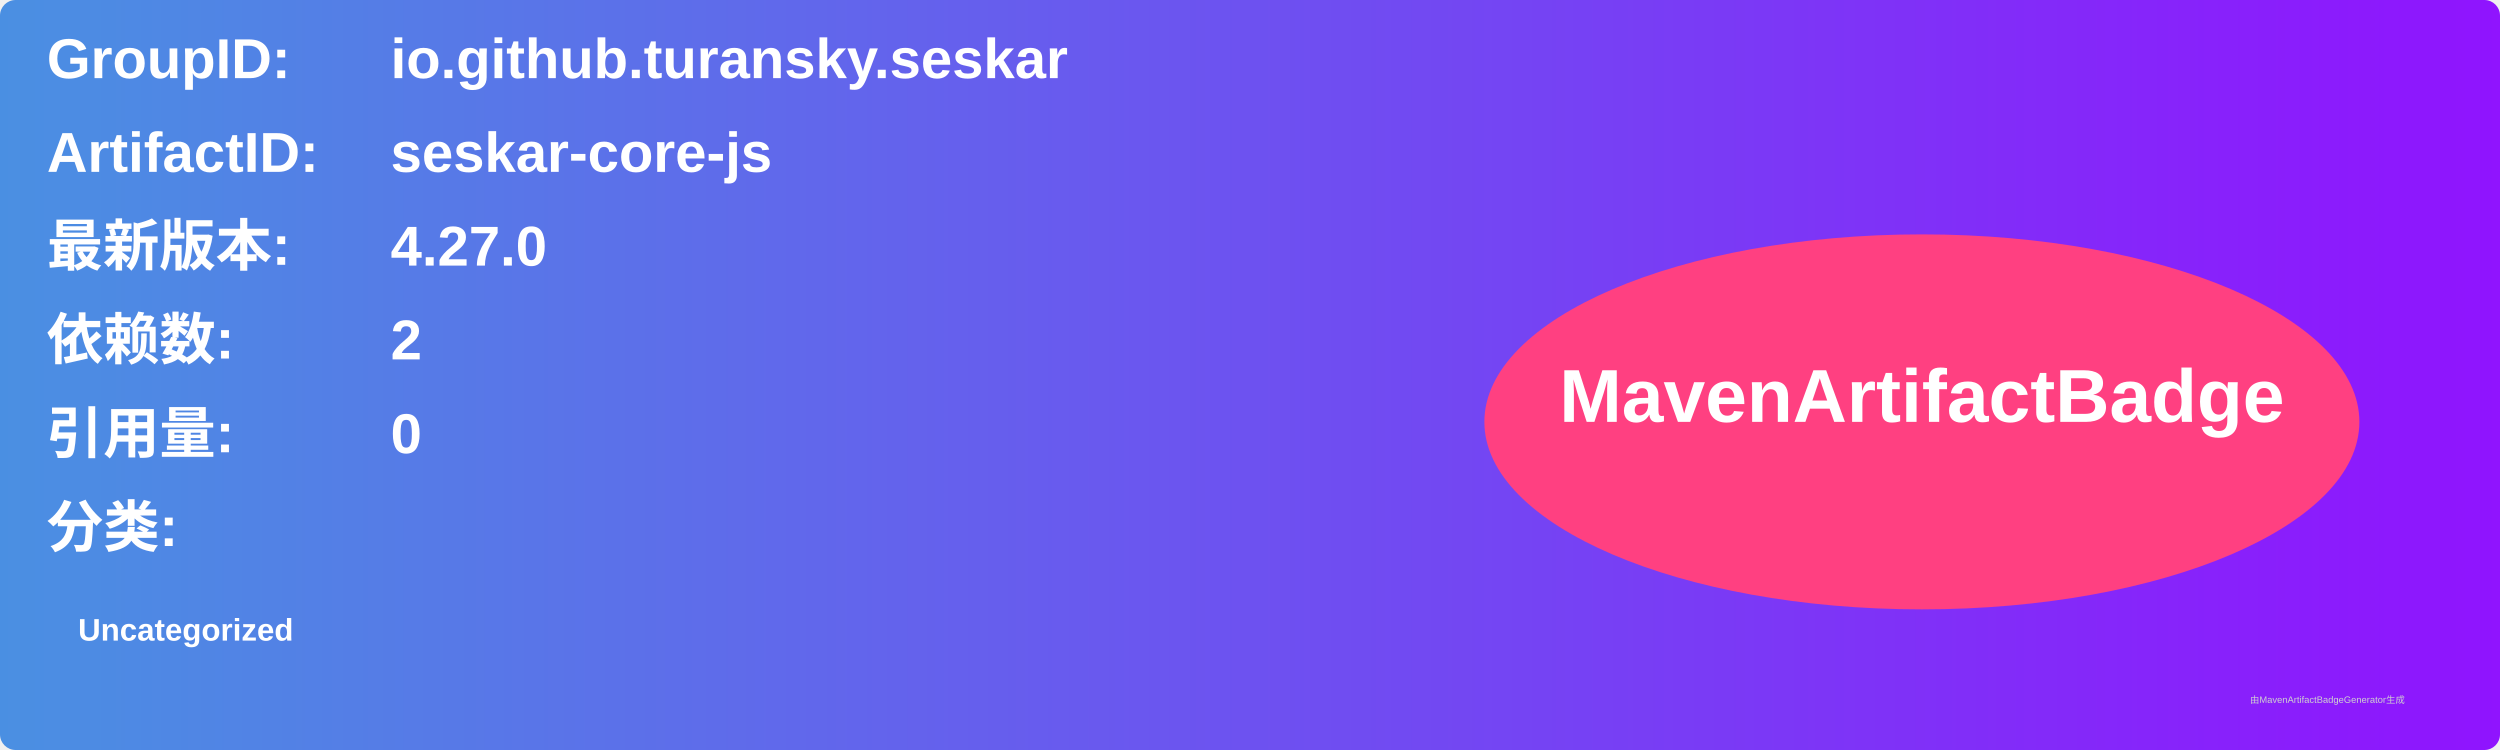
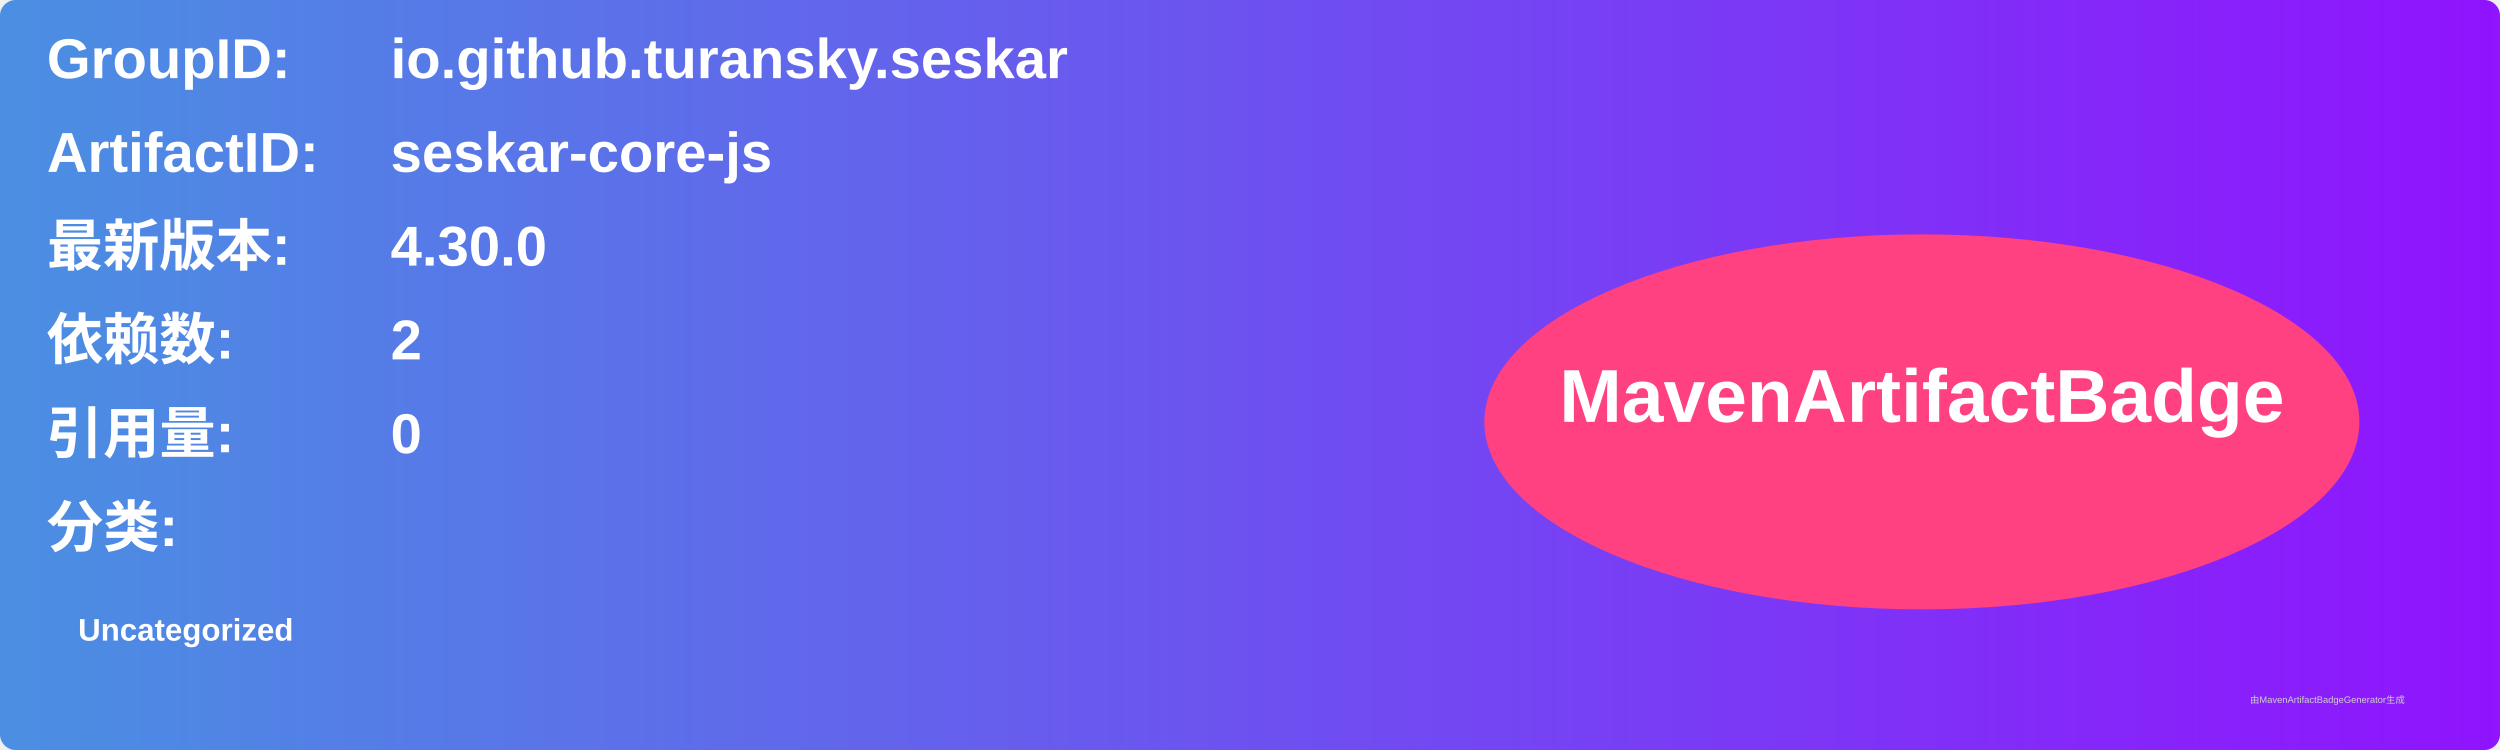
<svg xmlns="http://www.w3.org/2000/svg" width="800" height="240" viewBox="0 0 800 240">
  <linearGradient id="grad" x1="0%" y1="0%" x2="100%" y2="0%">
    <stop offset="0%" stop-color="#4a90e2" />
    <stop offset="100%" stop-color="#9013fe" />
  </linearGradient>
  <rect width="100%" height="100%" rx="5" ry="5" fill="url(#grad)" />
  <g transform="translate(15, 15)">
    <text x="0" y="10" font-family="Arial" font-size="18" fill="white" font-weight="bold" width="260">GroupID:</text>
    <text x="110" y="10" font-family="Arial" font-size="18" fill="white" font-weight="bold" width="460">io.github.turansky.seskar</text>
    <text x="0" y="40" font-family="Arial" font-size="18" fill="white" font-weight="bold" width="260">ArtifactID:</text>
    <text x="110" y="40" font-family="Arial" font-size="18" fill="white" font-weight="bold" width="460">seskar-core-js</text>
    <text x="0" y="70" font-family="Arial" font-size="18" fill="white" font-weight="bold">最新版本:</text>
    <text x="110" y="70" font-family="Arial" font-size="18" fill="white" font-weight="bold">
-       <tspan font-weight="bold">4.27.0</tspan>
+       <tspan font-weight="bold">4.30.0</tspan>
    </text>
    <text x="0" y="100" font-family="Arial" font-size="18" fill="white" font-weight="bold">依赖数: </text>
    <text x="110" y="100" font-family="Arial" font-size="18" fill="white">
      <tspan font-weight="bold">2</tspan>
    </text>
    <text x="0" y="130" font-family="Arial" font-size="18" fill="white" font-weight="bold">引用量: </text>
    <text x="110" y="130" font-family="Arial" font-size="18" fill="white">
      <tspan font-weight="bold">0</tspan>
    </text>
    <text x="0" y="160" font-family="Arial" font-size="18" fill="white" font-weight="bold">分类:</text>
    <text x="10" y="190" font-family="Arial" font-size="10" fill="white">
      <tspan font-weight="bold">Uncategorized</tspan>
    </text>
    <ellipse cx="600" cy="120" rx="140" ry="60" fill="#ff4081" />
    <text x="600" y="120" text-anchor="middle" font-family="Arial" font-size="24" fill="white" font-weight="bold">MavenArtifactBadge</text>
  </g>
  <text x="720" y="225" font-family="Arial" font-size="3" fill="#d0d0d0">由MavenArtifactBadgeGenerator生成</text>
</svg>
